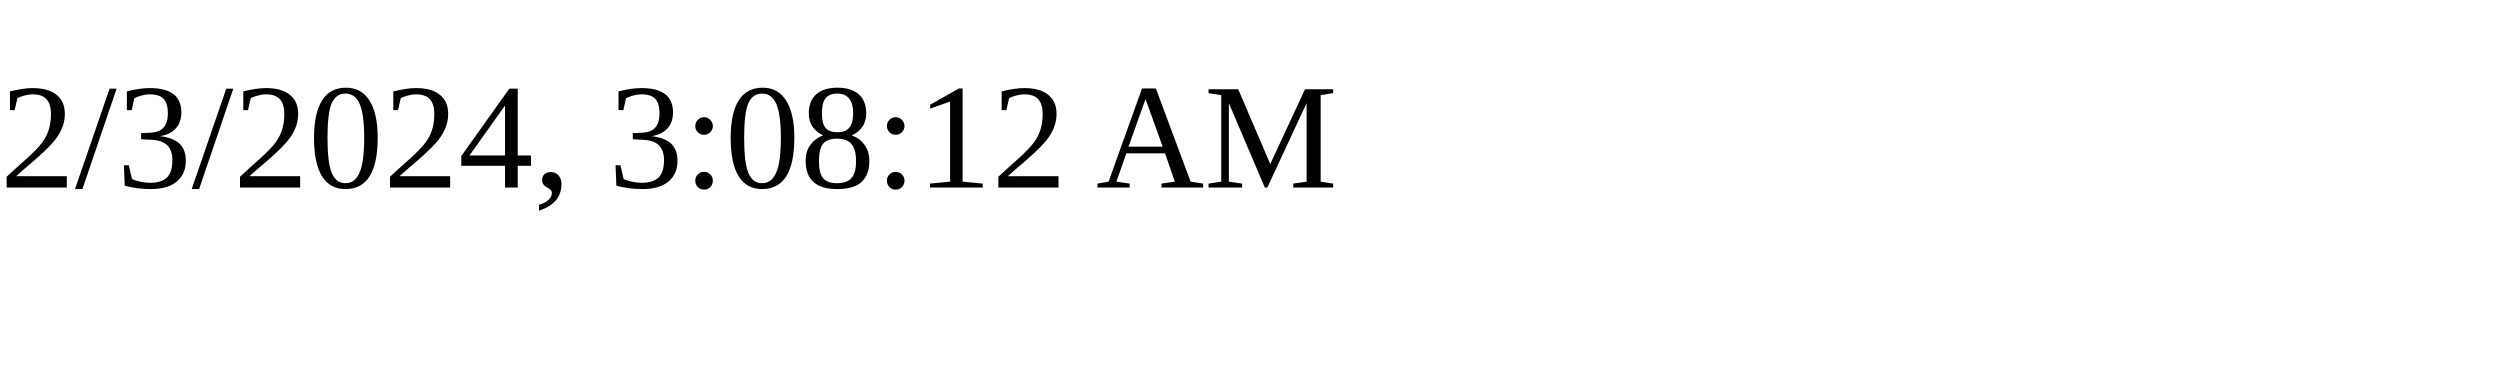
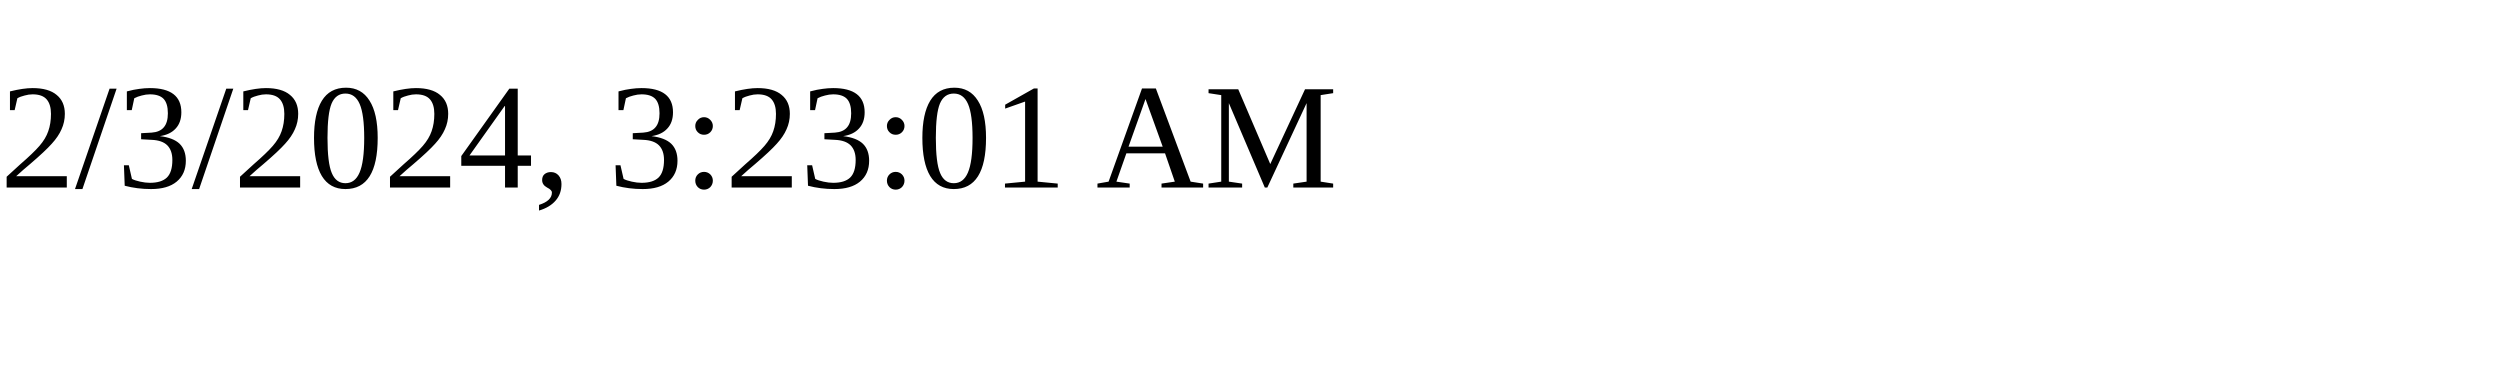
<svg xmlns="http://www.w3.org/2000/svg" height="30" width="200">
-   <text x="0" y="15">2/3/2024, 3:08:12 AM</text>
+   <text x="0" y="15">2/3/2024, 3:23:01 AM</text>
</svg>
